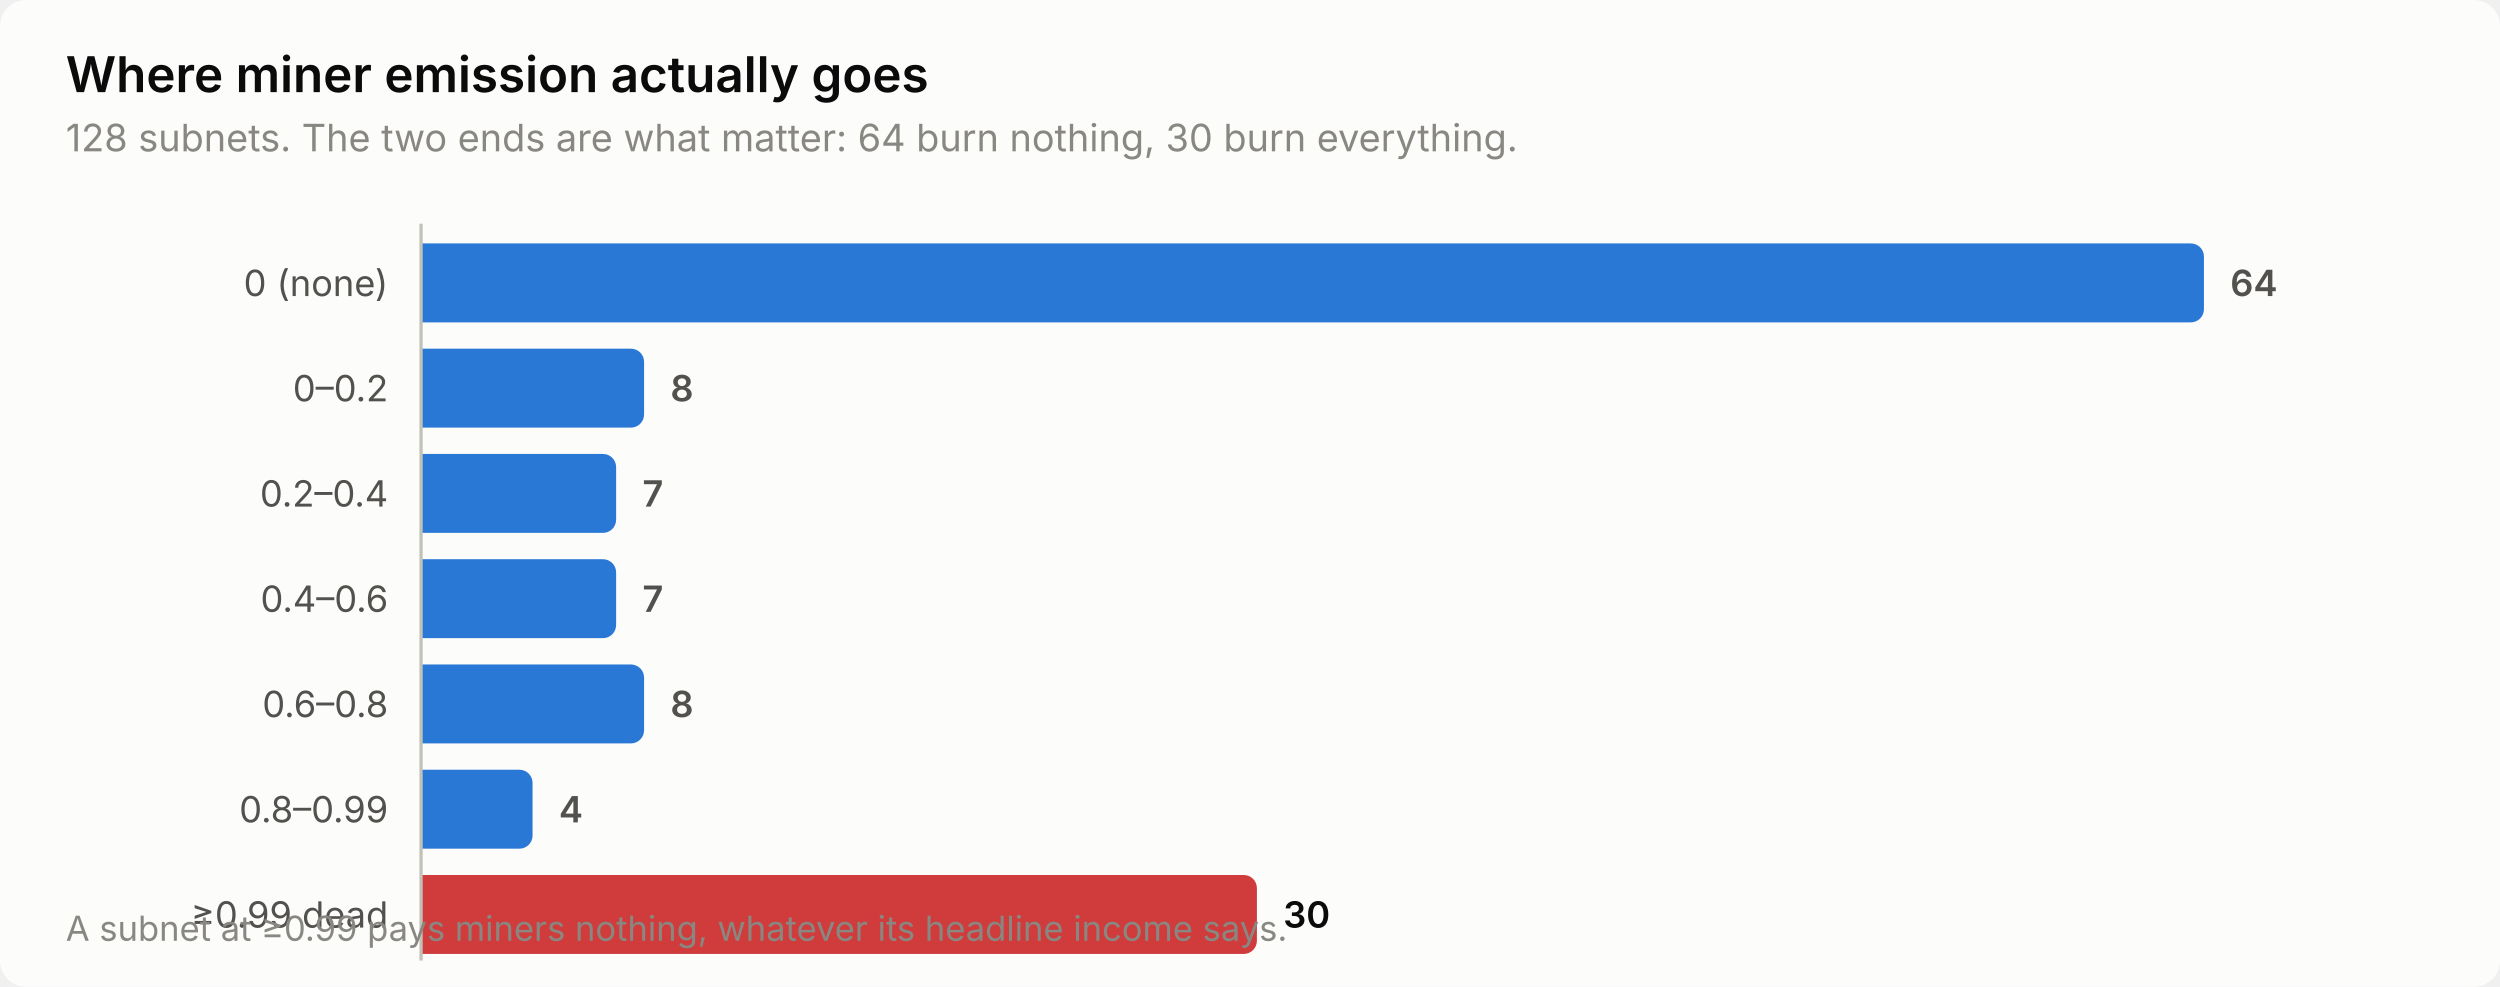
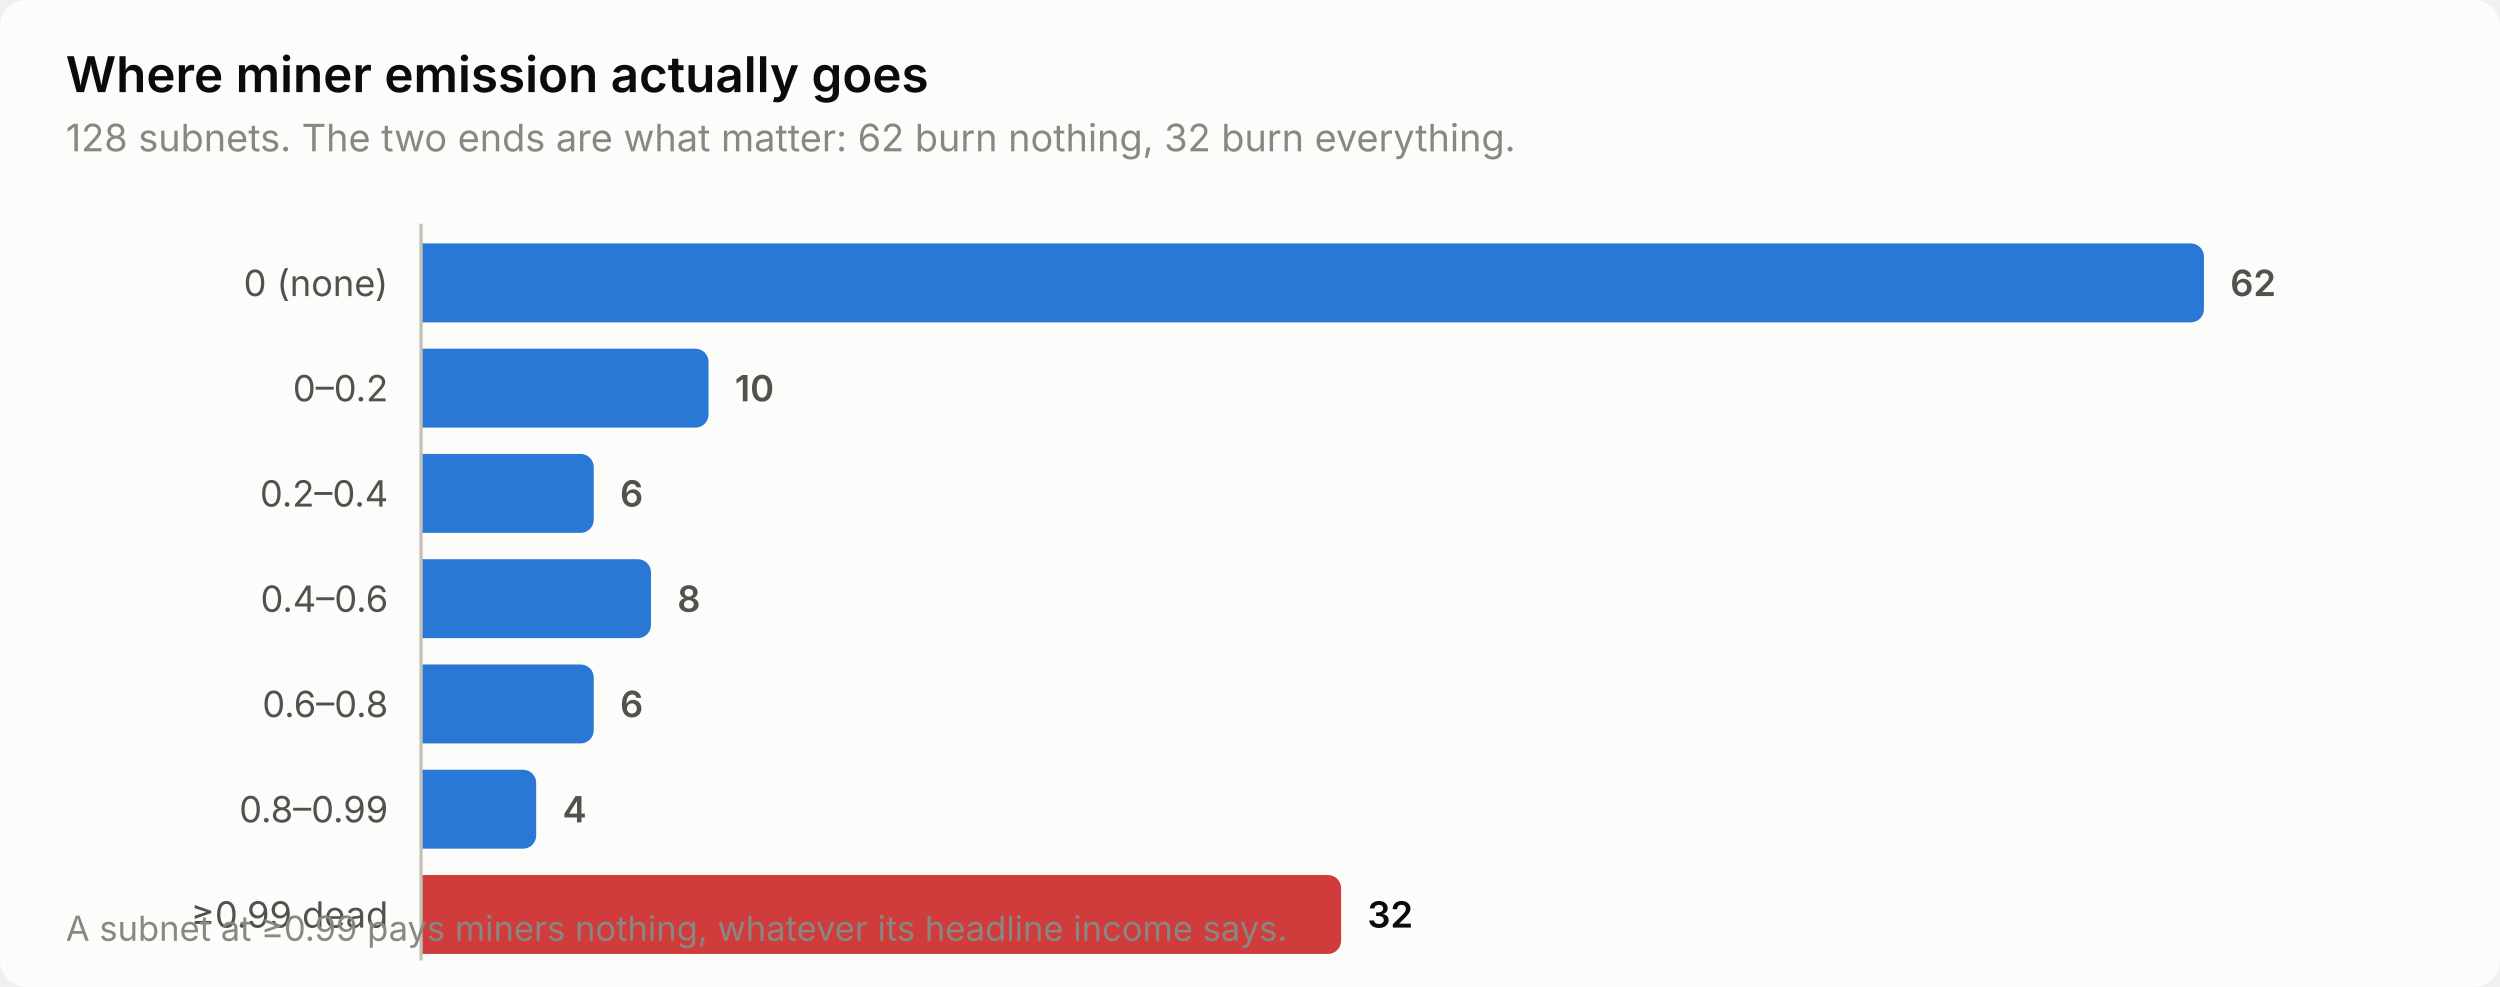
<svg xmlns="http://www.w3.org/2000/svg" width="760" height="300" viewBox="0 0 760 300" role="img" aria-label="Where miner emission actually goes">
  <style>
    text { font-family: system-ui, -apple-system, 'Segoe UI', sans-serif; }
    .t-title { font-size: 15px; font-weight: 600; }
    .t-sub { font-size: 11.5px; }
    .t-lab { font-size: 11px; }
    .t-val { font-size: 11px; font-weight: 600; font-variant-numeric: tabular-nums; }
    .t-tick { font-size: 10.5px; font-variant-numeric: tabular-nums; }

    .surface { fill: #fcfcfb; }
    .ink { fill: #0b0b0b; }
    .ink2 { fill: #52514e; }
    .muted { fill: #898781; }
    .grid { stroke: #e1e0d9; }
    .axis { stroke: #c3c2b7; }
    .accent { fill: #2a78d6; }
    .critical { fill: #d03b3b; }
    .deemph { fill: #d8d7d0; }

    @media (prefers-color-scheme: dark) {
      .surface { fill: #1a1a19; }
      .ink { fill: #ffffff; }
      .ink2 { fill: #c3c2b7; }
      .muted { fill: #898781; }
      .grid { stroke: #2c2c2a; }
      .axis { stroke: #383835; }
      .accent { fill: #3987e5; }
      .deemph { fill: #3a3a37; }
    }
</style>
  <rect class="surface" width="760" height="300" rx="8" />
  <text class="ink t-title" x="20" y="28">Where miner emission actually goes</text>
-   <text class="muted t-sub" x="20" y="46">128 subnets. The two ends are what matter: 64 burn nothing, 30 burn everything.</text>
+   <text class="muted t-sub" x="20" y="46">128 subnets. The two ends are what matter: 62 burn nothing, 32 burn everything.</text>
  <text class="ink2 t-lab" x="118" y="90" text-anchor="end">0 (none)</text>
  <path class="accent" d="M128.0,74.0 H666.0 a4.0,4.0 0 0 1 4.0,4.0 V94.0 a4.0,4.0 0 0 1 -4.0,4.0 H128.0 Z" />
-   <text class="ink2 t-val" x="678.0" y="90">64</text>
+   <text class="ink2 t-val" x="678.0" y="90">62</text>
  <text class="ink2 t-lab" x="118" y="122" text-anchor="end">0–0.2</text>
-   <path class="accent" d="M128.0,106.0 H191.8 a4.0,4.0 0 0 1 4.0,4.0 V126.0 a4.0,4.0 0 0 1 -4.0,4.0 H128.0 Z" />
-   <text class="ink2 t-val" x="203.8" y="122">8</text>
+   <path class="accent" d="M128.0,106.0 H211.4 a4.0,4.0 0 0 1 4.0,4.0 V126.0 a4.0,4.0 0 0 1 -4.0,4.0 H128.0 Z" />
+   <text class="ink2 t-val" x="223.4" y="122">10</text>
  <text class="ink2 t-lab" x="118" y="154" text-anchor="end">0.2–0.4</text>
-   <path class="accent" d="M128.0,138.0 H183.3 a4.0,4.0 0 0 1 4.0,4.0 V158.0 a4.0,4.0 0 0 1 -4.0,4.0 H128.0 Z" />
-   <text class="ink2 t-val" x="195.3" y="154">7</text>
+   <path class="accent" d="M128.0,138.0 H176.5 a4.0,4.0 0 0 1 4.0,4.0 V158.0 a4.0,4.0 0 0 1 -4.0,4.0 H128.0 Z" />
+   <text class="ink2 t-val" x="188.5" y="154">6</text>
  <text class="ink2 t-lab" x="118" y="186" text-anchor="end">0.4–0.6</text>
-   <path class="accent" d="M128.0,170.0 H183.3 a4.0,4.0 0 0 1 4.0,4.0 V190.0 a4.0,4.0 0 0 1 -4.0,4.0 H128.0 Z" />
-   <text class="ink2 t-val" x="195.3" y="186">7</text>
+   <path class="accent" d="M128.0,170.0 H193.9 a4.0,4.0 0 0 1 4.0,4.0 V190.0 a4.0,4.0 0 0 1 -4.0,4.0 H128.0 Z" />
+   <text class="ink2 t-val" x="205.9" y="186">8</text>
  <text class="ink2 t-lab" x="118" y="218" text-anchor="end">0.6–0.8</text>
-   <path class="accent" d="M128.0,202.0 H191.8 a4.0,4.0 0 0 1 4.0,4.0 V222.0 a4.0,4.0 0 0 1 -4.0,4.0 H128.0 Z" />
-   <text class="ink2 t-val" x="203.8" y="218">8</text>
+   <path class="accent" d="M128.0,202.0 H176.5 a4.0,4.0 0 0 1 4.0,4.0 V222.0 a4.0,4.0 0 0 1 -4.0,4.0 H128.0 Z" />
+   <text class="ink2 t-val" x="188.5" y="218">6</text>
  <text class="ink2 t-lab" x="118" y="250" text-anchor="end">0.8–0.99</text>
-   <path class="accent" d="M128.0,234.0 H157.9 a4.0,4.0 0 0 1 4.0,4.0 V254.0 a4.0,4.0 0 0 1 -4.0,4.0 H128.0 Z" />
-   <text class="ink2 t-val" x="169.9" y="250">4</text>
+   <path class="accent" d="M128.0,234.0 H159.0 a4.0,4.0 0 0 1 4.0,4.0 V254.0 a4.0,4.0 0 0 1 -4.0,4.0 H128.0 Z" />
+   <text class="ink2 t-val" x="171.0" y="250">4</text>
  <text class="ink2 t-lab" x="118" y="282" text-anchor="end">≥0.99 dead</text>
-   <path class="critical" d="M128.0,266.0 H378.1 a4.0,4.0 0 0 1 4.0,4.0 V286.0 a4.0,4.0 0 0 1 -4.0,4.0 H128.0 Z" />
-   <text class="ink t-val" x="390.1" y="282">30</text>
+   <path class="critical" d="M128.0,266.0 H403.7 a4.0,4.0 0 0 1 4.0,4.0 V286.0 a4.0,4.0 0 0 1 -4.0,4.0 H128.0 Z" />
+   <text class="ink t-val" x="415.7" y="282">32</text>
  <line class="axis" x1="128" y1="68" x2="128" y2="292" stroke-width="1" />
  <text class="muted t-tick" x="20" y="286">A subnet at ≥0.99 pays miners nothing, whatever its headline income says.</text>
</svg>
